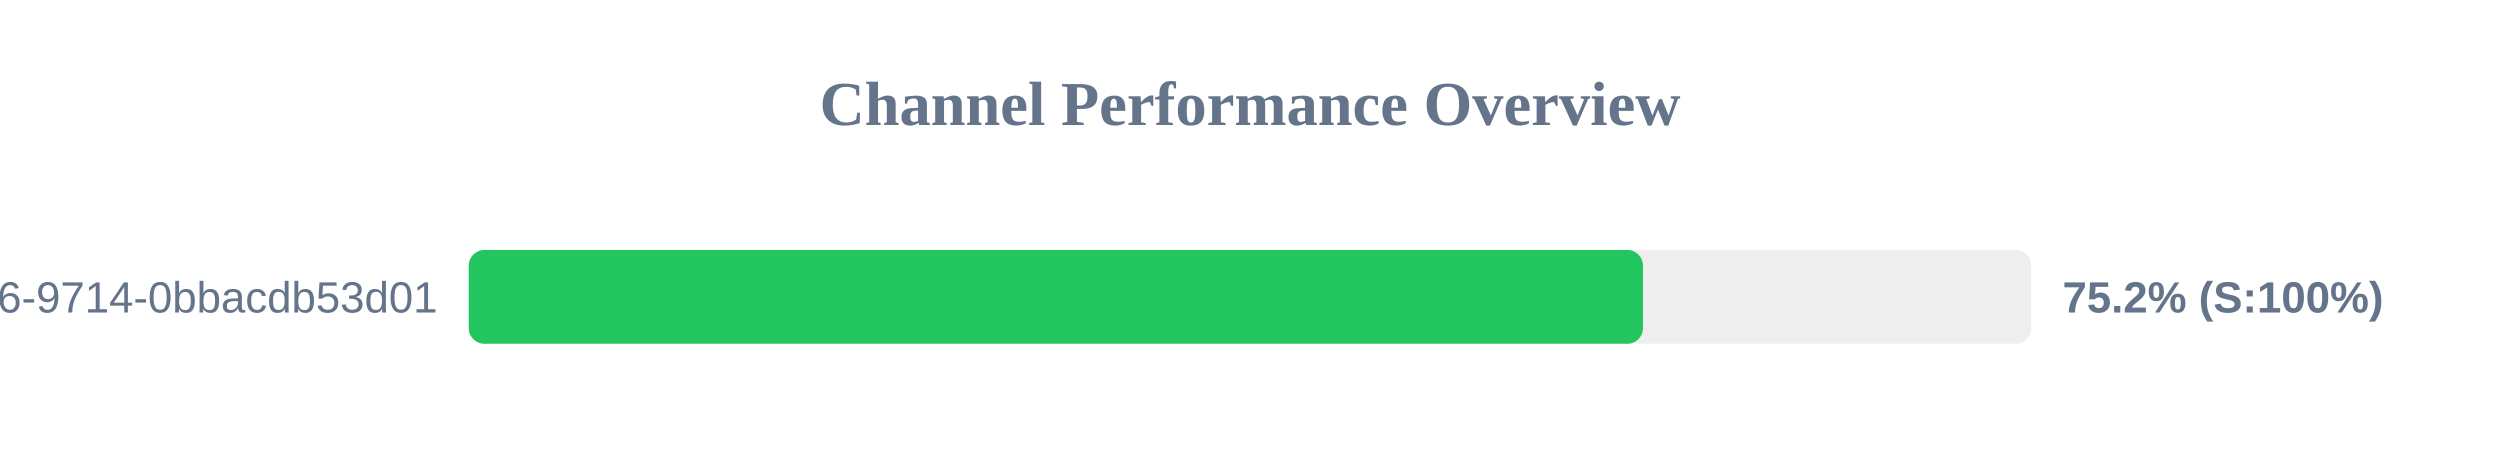
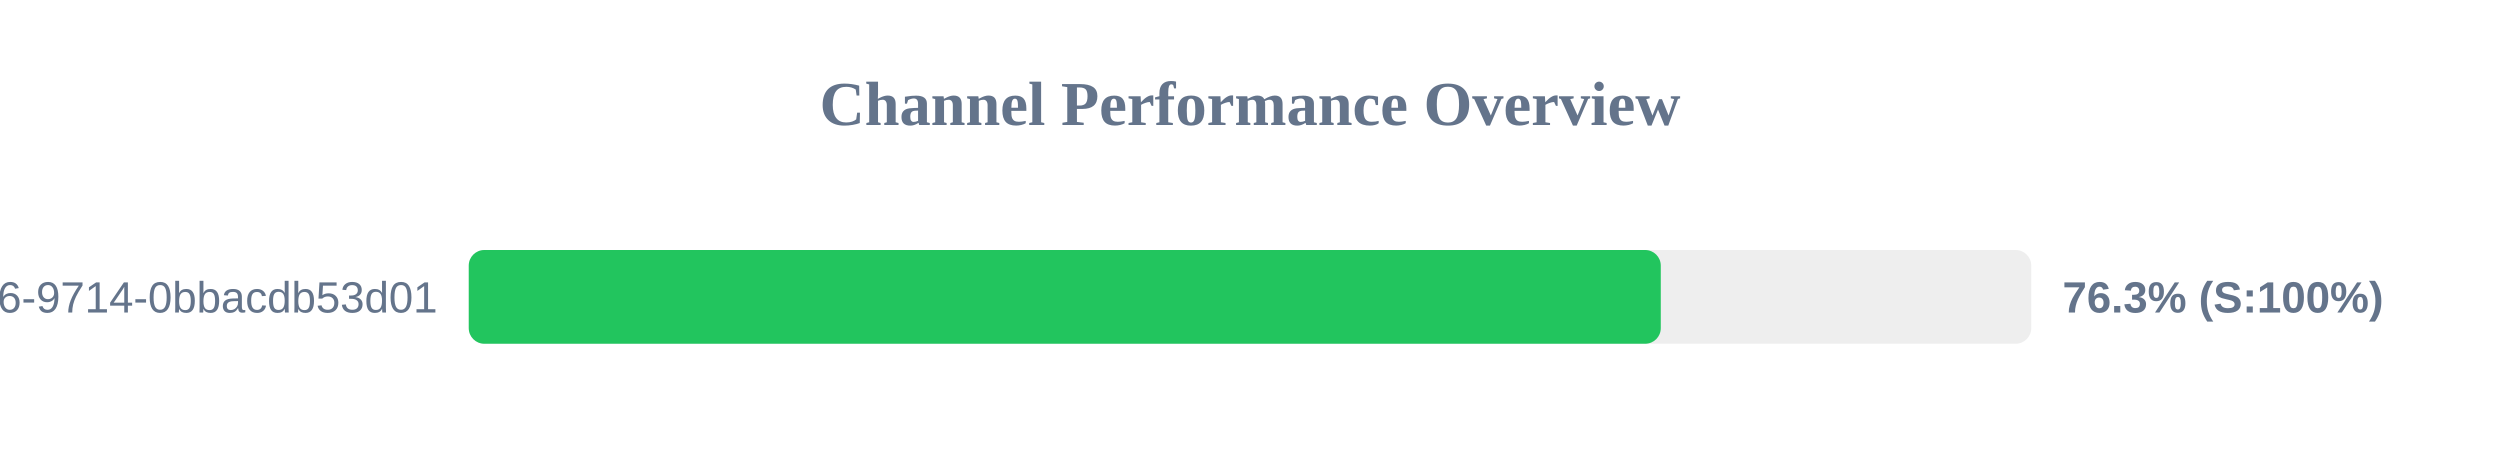
<svg xmlns="http://www.w3.org/2000/svg" width="800" height="150" version="1.1">
  <style>
        .row { font: 14px Arial; fill: #64748b; }
        .score { font: bold 14px Arial; fill: #64748b; }
    </style>
  <text x="400" y="40" text-anchor="middle" font-size="20px" font-weight="bold" fill="#64748b">Channel Performance Overview</text>
  <rect x="150" y="80" width="500" height="30" fill="#eee" rx="5" />
-   <rect x="150" y="80" width="375.75" height="30" fill="#22c55e" rx="5" />
+   <rect x="150" y="80" width="381.45" height="30" fill="#22c55e" rx="5" />
  <text x="140" y="100" text-anchor="end" class="row">?uuid=23125f6e-ec56-4c26-9714-0bbacdb53d01</text>
-   <text x="660" y="100" text-anchor="start" class="score">75.2% (S:100%)</text>
+   <text x="660" y="100" text-anchor="start" class="score">76.3% (S:100%)</text>
</svg>
